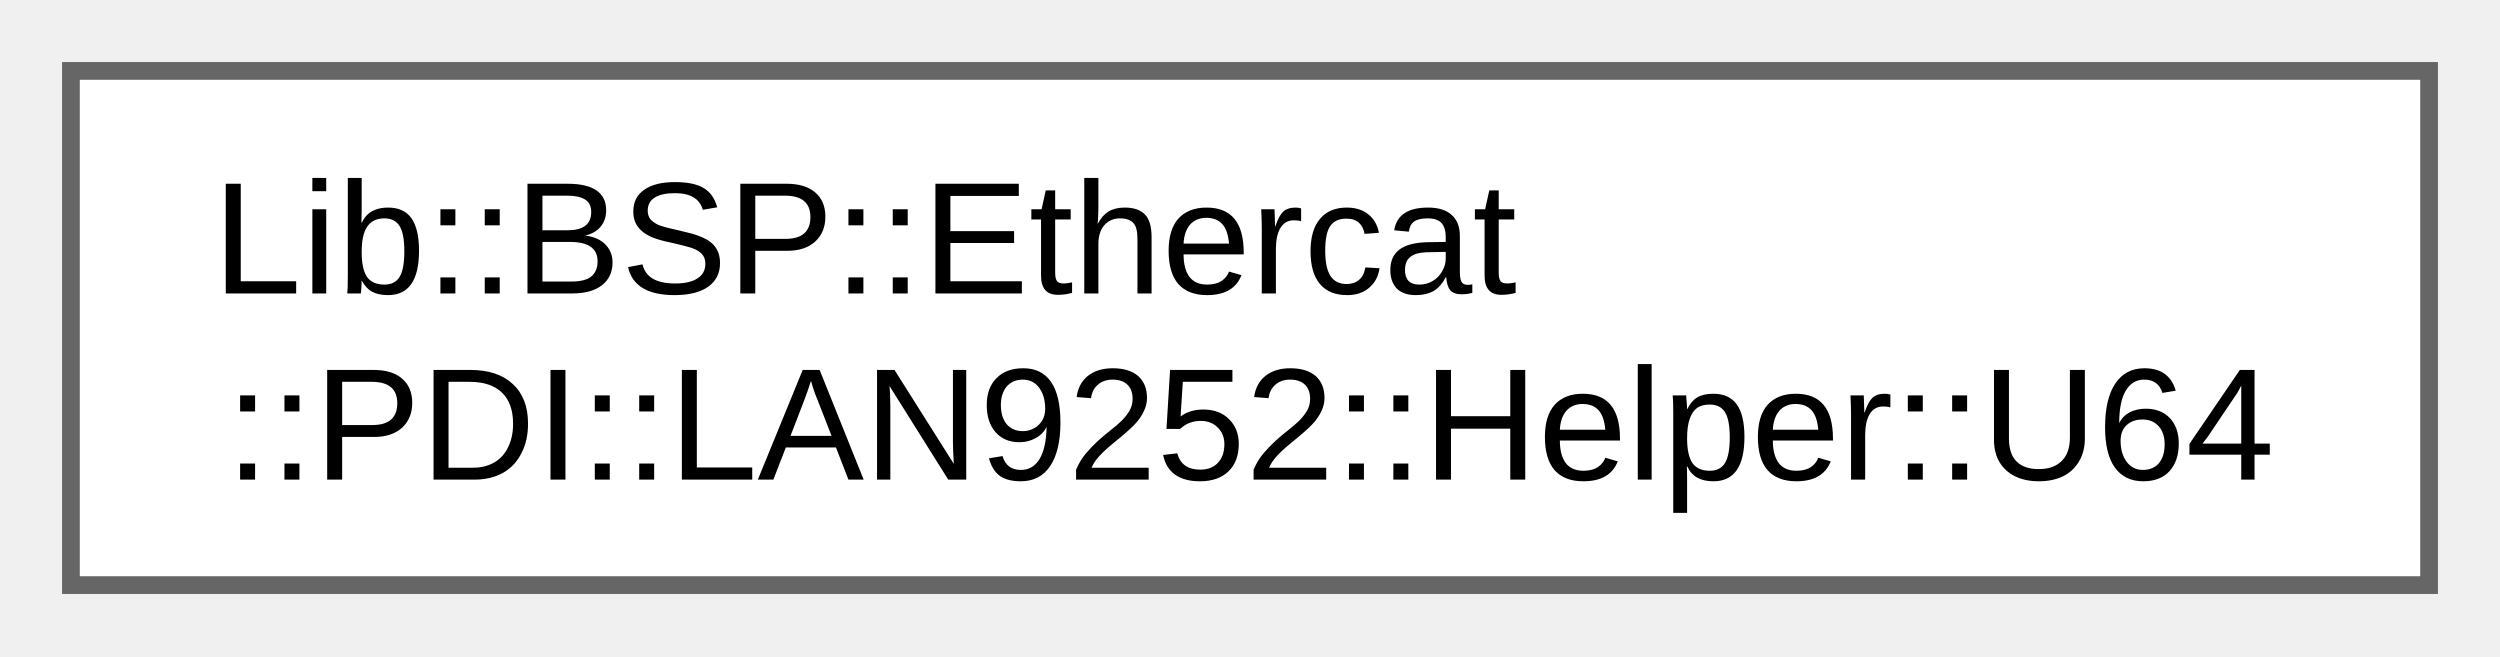
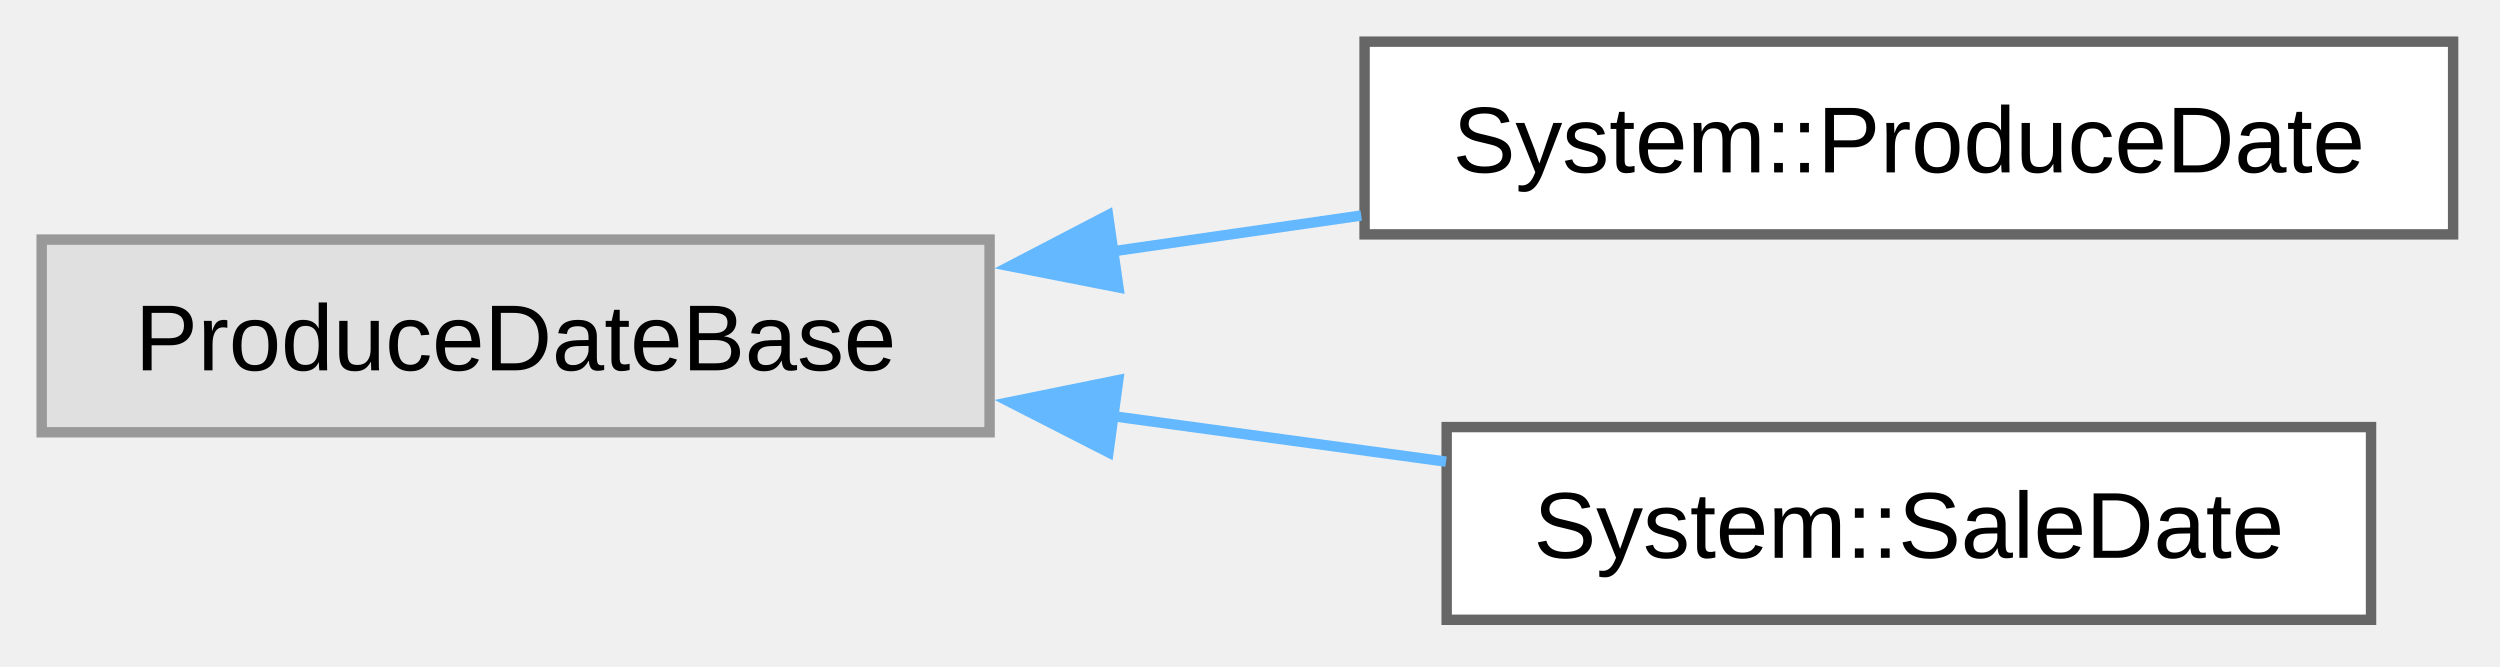
- <svg xmlns="http://www.w3.org/2000/svg" xmlns:xlink="http://www.w3.org/1999/xlink" width="141pt" height="37pt" viewBox="0.00 0.00 141.00 37.00">
-   <g id="graph0" class="graph" transform="scale(1 1) rotate(0) translate(4 33)">
+ <svg xmlns="http://www.w3.org/2000/svg" xmlns:xlink="http://www.w3.org/1999/xlink" width="240pt" height="64pt" viewBox="0.00 0.00 240.00 64.00">
+   <g id="graph0" class="graph" transform="scale(1 1) rotate(0) translate(4 59.5)">
    <g id="Node000000" class="node">
      <g id="a_Node000000">
-         <a xlink:href="d7/da9/union_lib_1_1_b_s_p_1_1_ethercat_1_1_p_d_i_1_1_l_a_n9252_1_1_helper_1_1_u64.html" target="_top" xlink:title="Union for 64-bit value access as double words, words, and bytes.">
-           <polygon fill="white" stroke="#666666" points="133,-29 0,-29 0,0 133,0 133,-29" />
-           <text xml:space="preserve" text-anchor="start" x="8" y="-16.45" font-family="Arial" font-size="9.00">Lib::BSP::Ethercat</text>
-           <text xml:space="preserve" text-anchor="middle" x="66.5" y="-5.95" font-family="Arial" font-size="9.00">::PDI::LAN9252::Helper::U64</text>
+         <a xlink:title=" ">
+           <polygon fill="#e0e0e0" stroke="#999999" points="91,-36.5 0,-36.5 0,-18 91,-18 91,-36.5" />
+           <text xml:space="preserve" text-anchor="middle" x="45.5" y="-23.95" font-family="Arial" font-size="9.00">ProduceDateBase</text>
+         </a>
+       </g>
+     </g>
+     <g id="Node000001" class="node">
+       <g id="a_Node000001">
+         <a xlink:href="d2/d52/class_system_1_1_produce_date.html" target="_top" xlink:title="ProduceDate class.">
+           <polygon fill="white" stroke="#666666" points="231.5,-55.5 127,-55.5 127,-37 231.5,-37 231.5,-55.5" />
+           <text xml:space="preserve" text-anchor="middle" x="179.25" y="-42.95" font-family="Arial" font-size="9.00">System::ProduceDate</text>
+         </a>
+       </g>
+     </g>
+     <g id="edge23_Node000000_Node000001" class="edge">
+       <g id="a_edge23_Node000000_Node000001">
+         <a xlink:title=" ">
+           <path fill="none" stroke="#63b8ff" d="M102.59,-35.34C110.59,-36.49 118.78,-37.67 126.68,-38.81" />
+           <polygon fill="#63b8ff" stroke="#63b8ff" points="103.37,-31.91 92.97,-33.95 102.37,-38.84 103.37,-31.91" />
+         </a>
+       </g>
+     </g>
+     <g id="Node000002" class="node">
+       <g id="a_Node000002">
+         <a xlink:href="d1/de4/class_system_1_1_sale_date.html" target="_top" xlink:title="SaleDate type for product sale date representation.">
+           <polygon fill="white" stroke="#666666" points="223.62,-18.5 134.88,-18.5 134.88,0 223.62,0 223.62,-18.5" />
+           <text xml:space="preserve" text-anchor="middle" x="179.25" y="-5.95" font-family="Arial" font-size="9.00">System::SaleDate</text>
+         </a>
+       </g>
+     </g>
+     <g id="edge24_Node000000_Node000002" class="edge">
+       <g id="a_edge24_Node000000_Node000002">
+         <a xlink:title=" ">
+           <path fill="none" stroke="#63b8ff" d="M102.54,-19.59C113.34,-18.12 124.49,-16.59 134.82,-15.18" />
+           <polygon fill="#63b8ff" stroke="#63b8ff" points="102.41,-16.08 92.97,-20.9 103.35,-23.01 102.41,-16.08" />
        </a>
      </g>
    </g>
  </g>
</svg>
